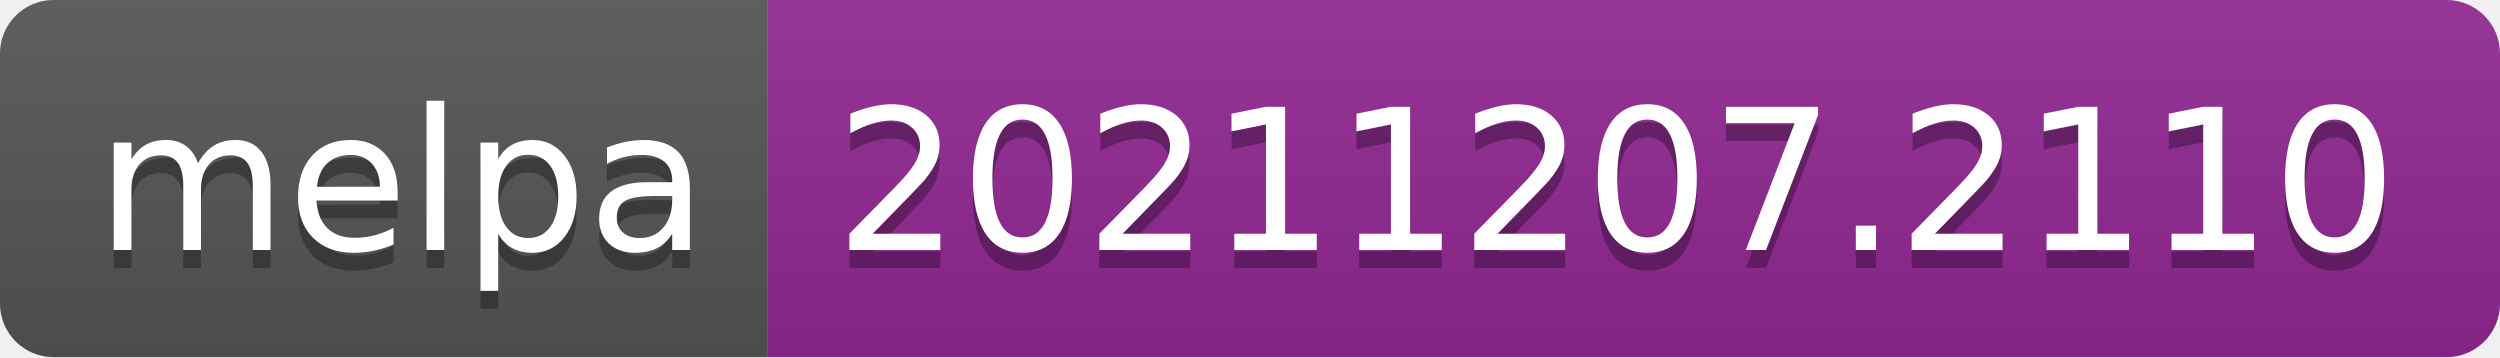
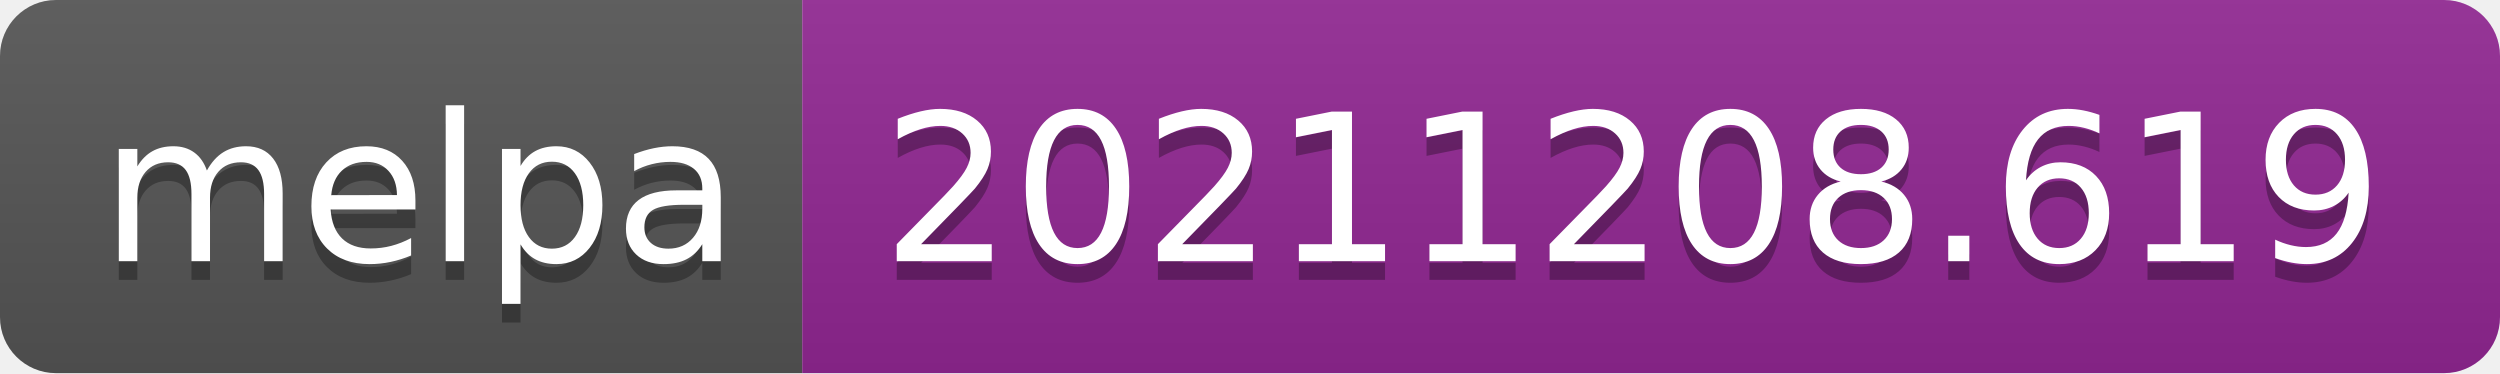
- <svg xmlns="http://www.w3.org/2000/svg" width="140" height="20" role="img" aria-label="melpa: 20211207.2110">
+ <svg xmlns="http://www.w3.org/2000/svg" width="134" height="20" role="img" aria-label="melpa: 20211208.619">
  <linearGradient id="s" x2="0" y2="100%">
    <stop offset="0" stop-color="#bbb" stop-opacity=".1" />
    <stop offset="1" stop-opacity=".1" />
  </linearGradient>
  <clipPath id="r">
-     <rect width="140" height="20" rx="3" fill="#fff" />
+     <rect width="134" height="20" rx="3" fill="#fff" />
  </clipPath>
  <g clip-path="url(#r)">
    <rect width="43" height="20" fill="#555" />
-     <rect x="43" width="97" height="20" fill="#922793" />
-     <rect width="140" height="20" fill="url(#s)" />
+     <rect x="43" width="91" height="20" fill="#922793" />
+     <rect width="134" height="20" fill="url(#s)" />
  </g>
  <g fill="#fff" text-anchor="middle" font-family="Verdana,Geneva,DejaVu Sans,sans-serif" text-rendering="geometricPrecision" font-size="110">
    <text aria-hidden="true" x="225" y="150" fill="#010101" fill-opacity=".3" transform="scale(.1)" textLength="330">melpa</text>
    <text x="225" y="140" transform="scale(.1)" fill="#fff" textLength="330">melpa</text>
-     <text aria-hidden="true" x="905" y="150" fill="#010101" fill-opacity=".3" transform="scale(.1)" textLength="870">20211207.2110</text>
-     <text x="905" y="140" transform="scale(.1)" fill="#fff" textLength="870">20211207.2110</text>
+     <text aria-hidden="true" x="875" y="150" fill="#010101" fill-opacity=".3" transform="scale(.1)" textLength="810">20211208.619</text>
+     <text x="875" y="140" transform="scale(.1)" fill="#fff" textLength="810">20211208.619</text>
  </g>
</svg>
